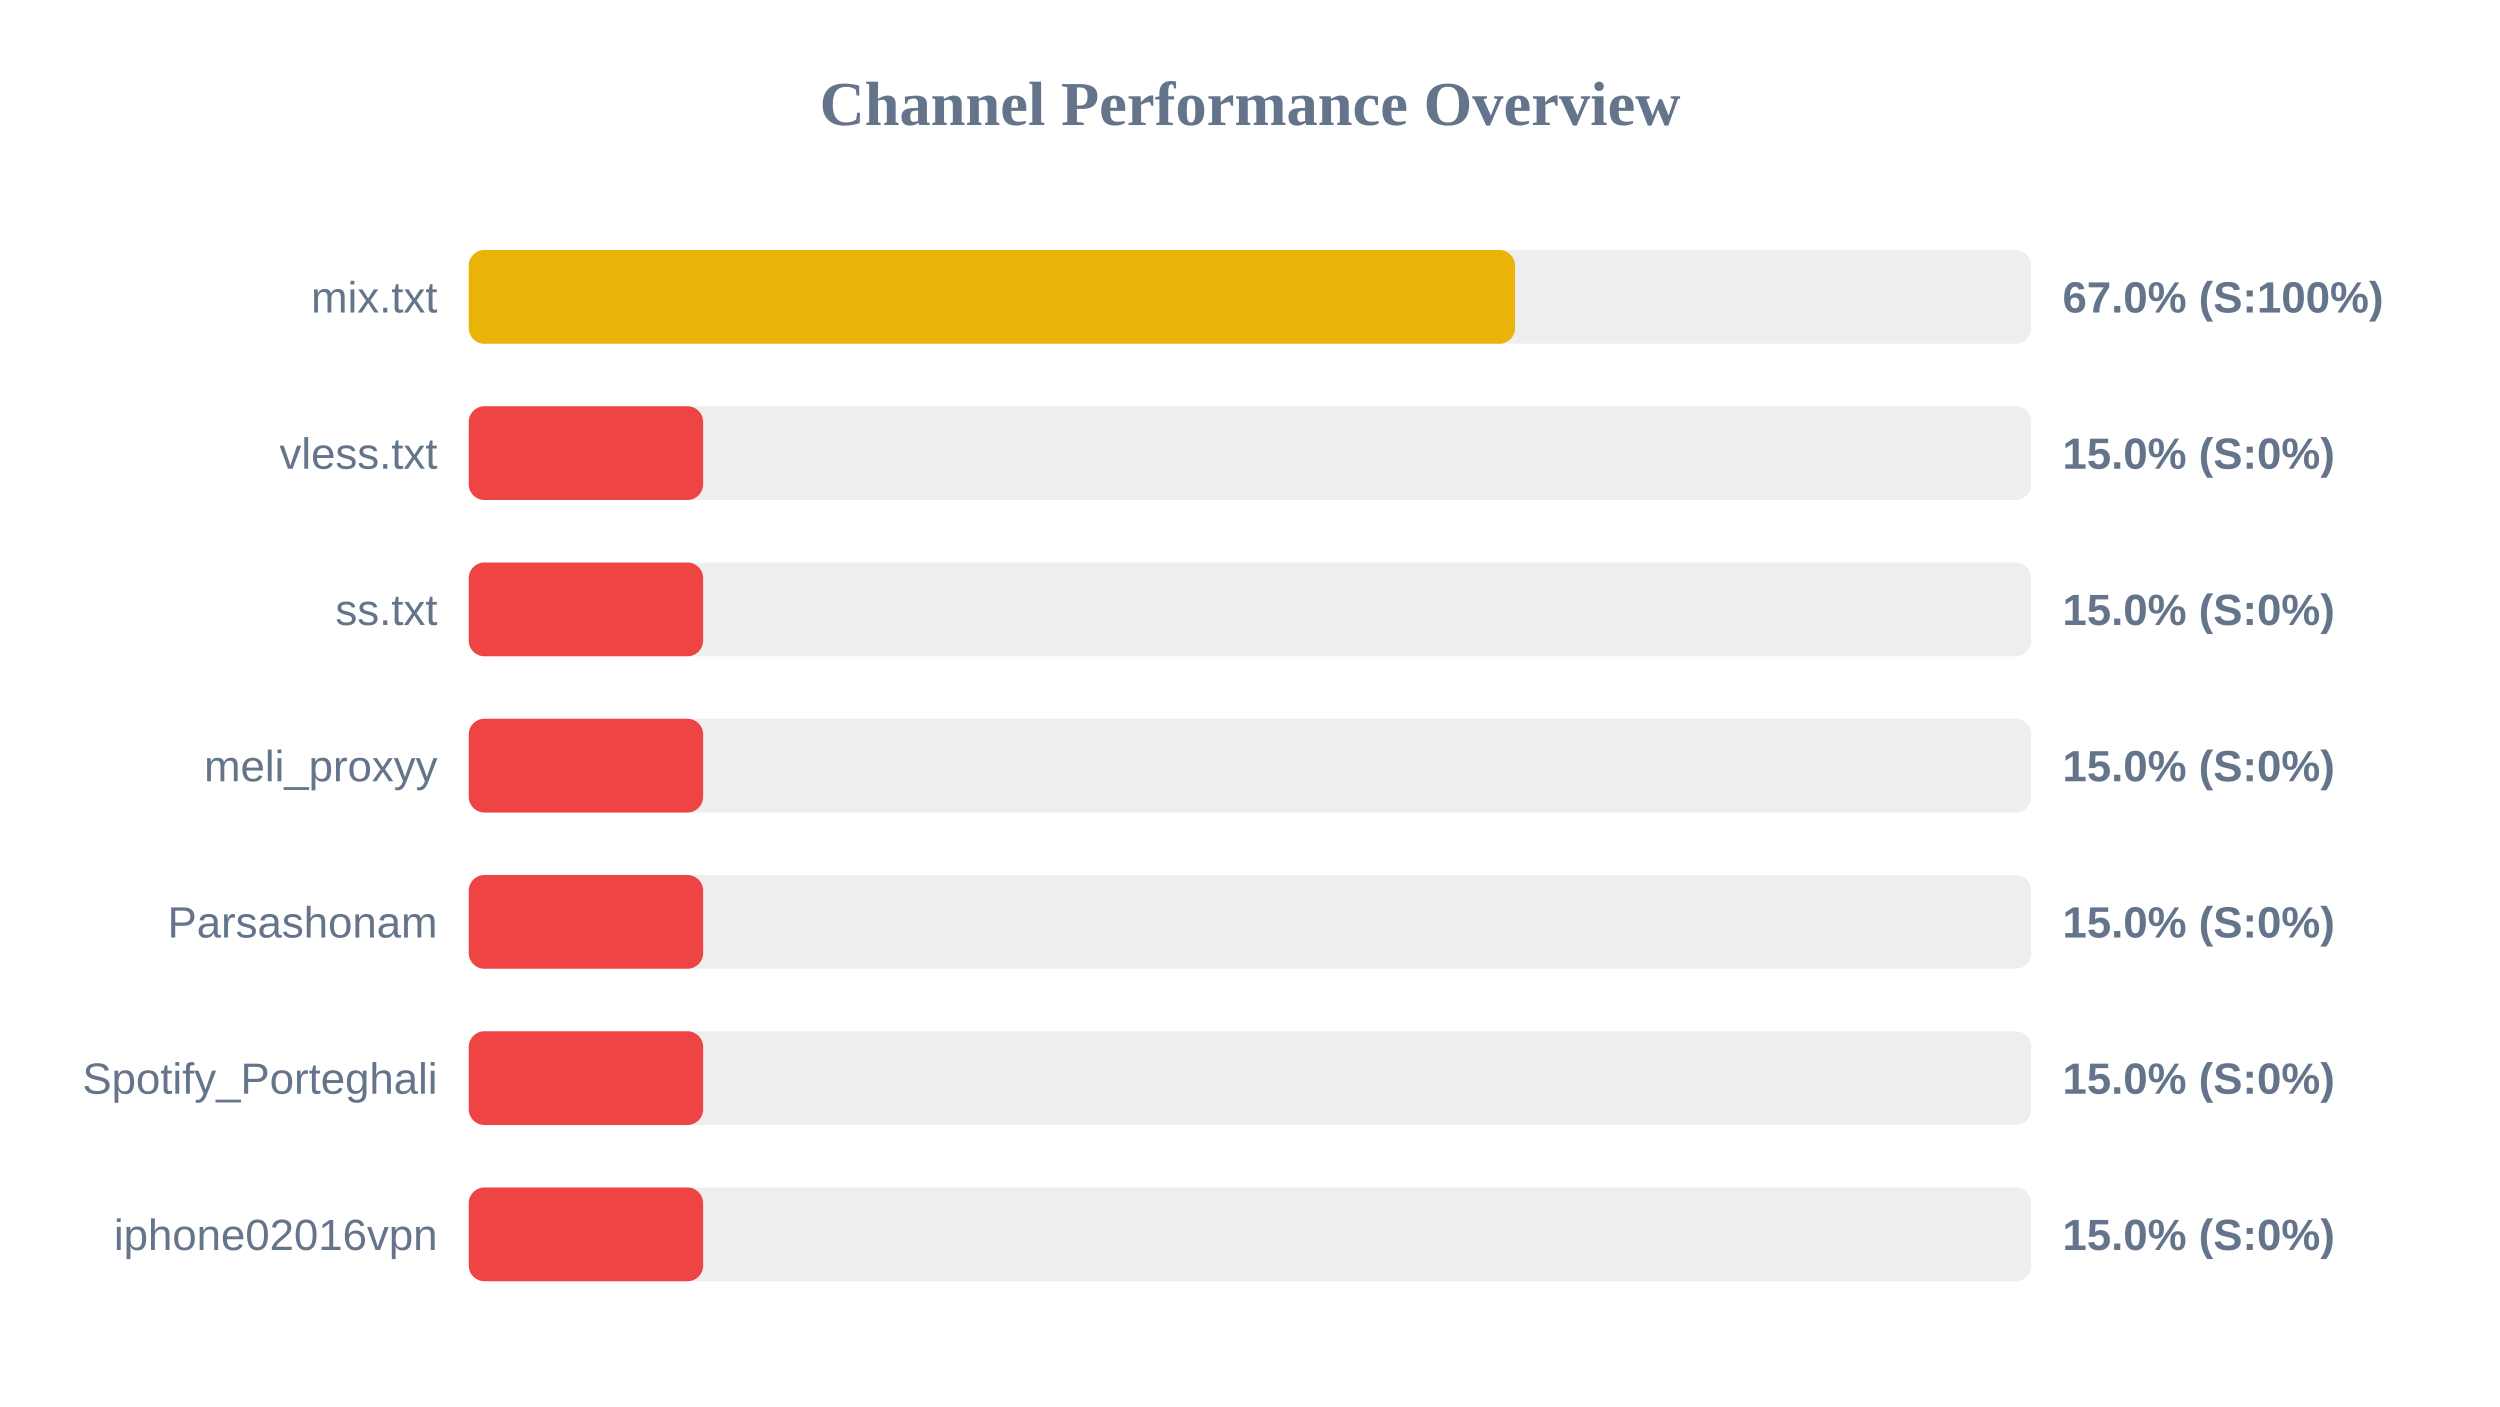
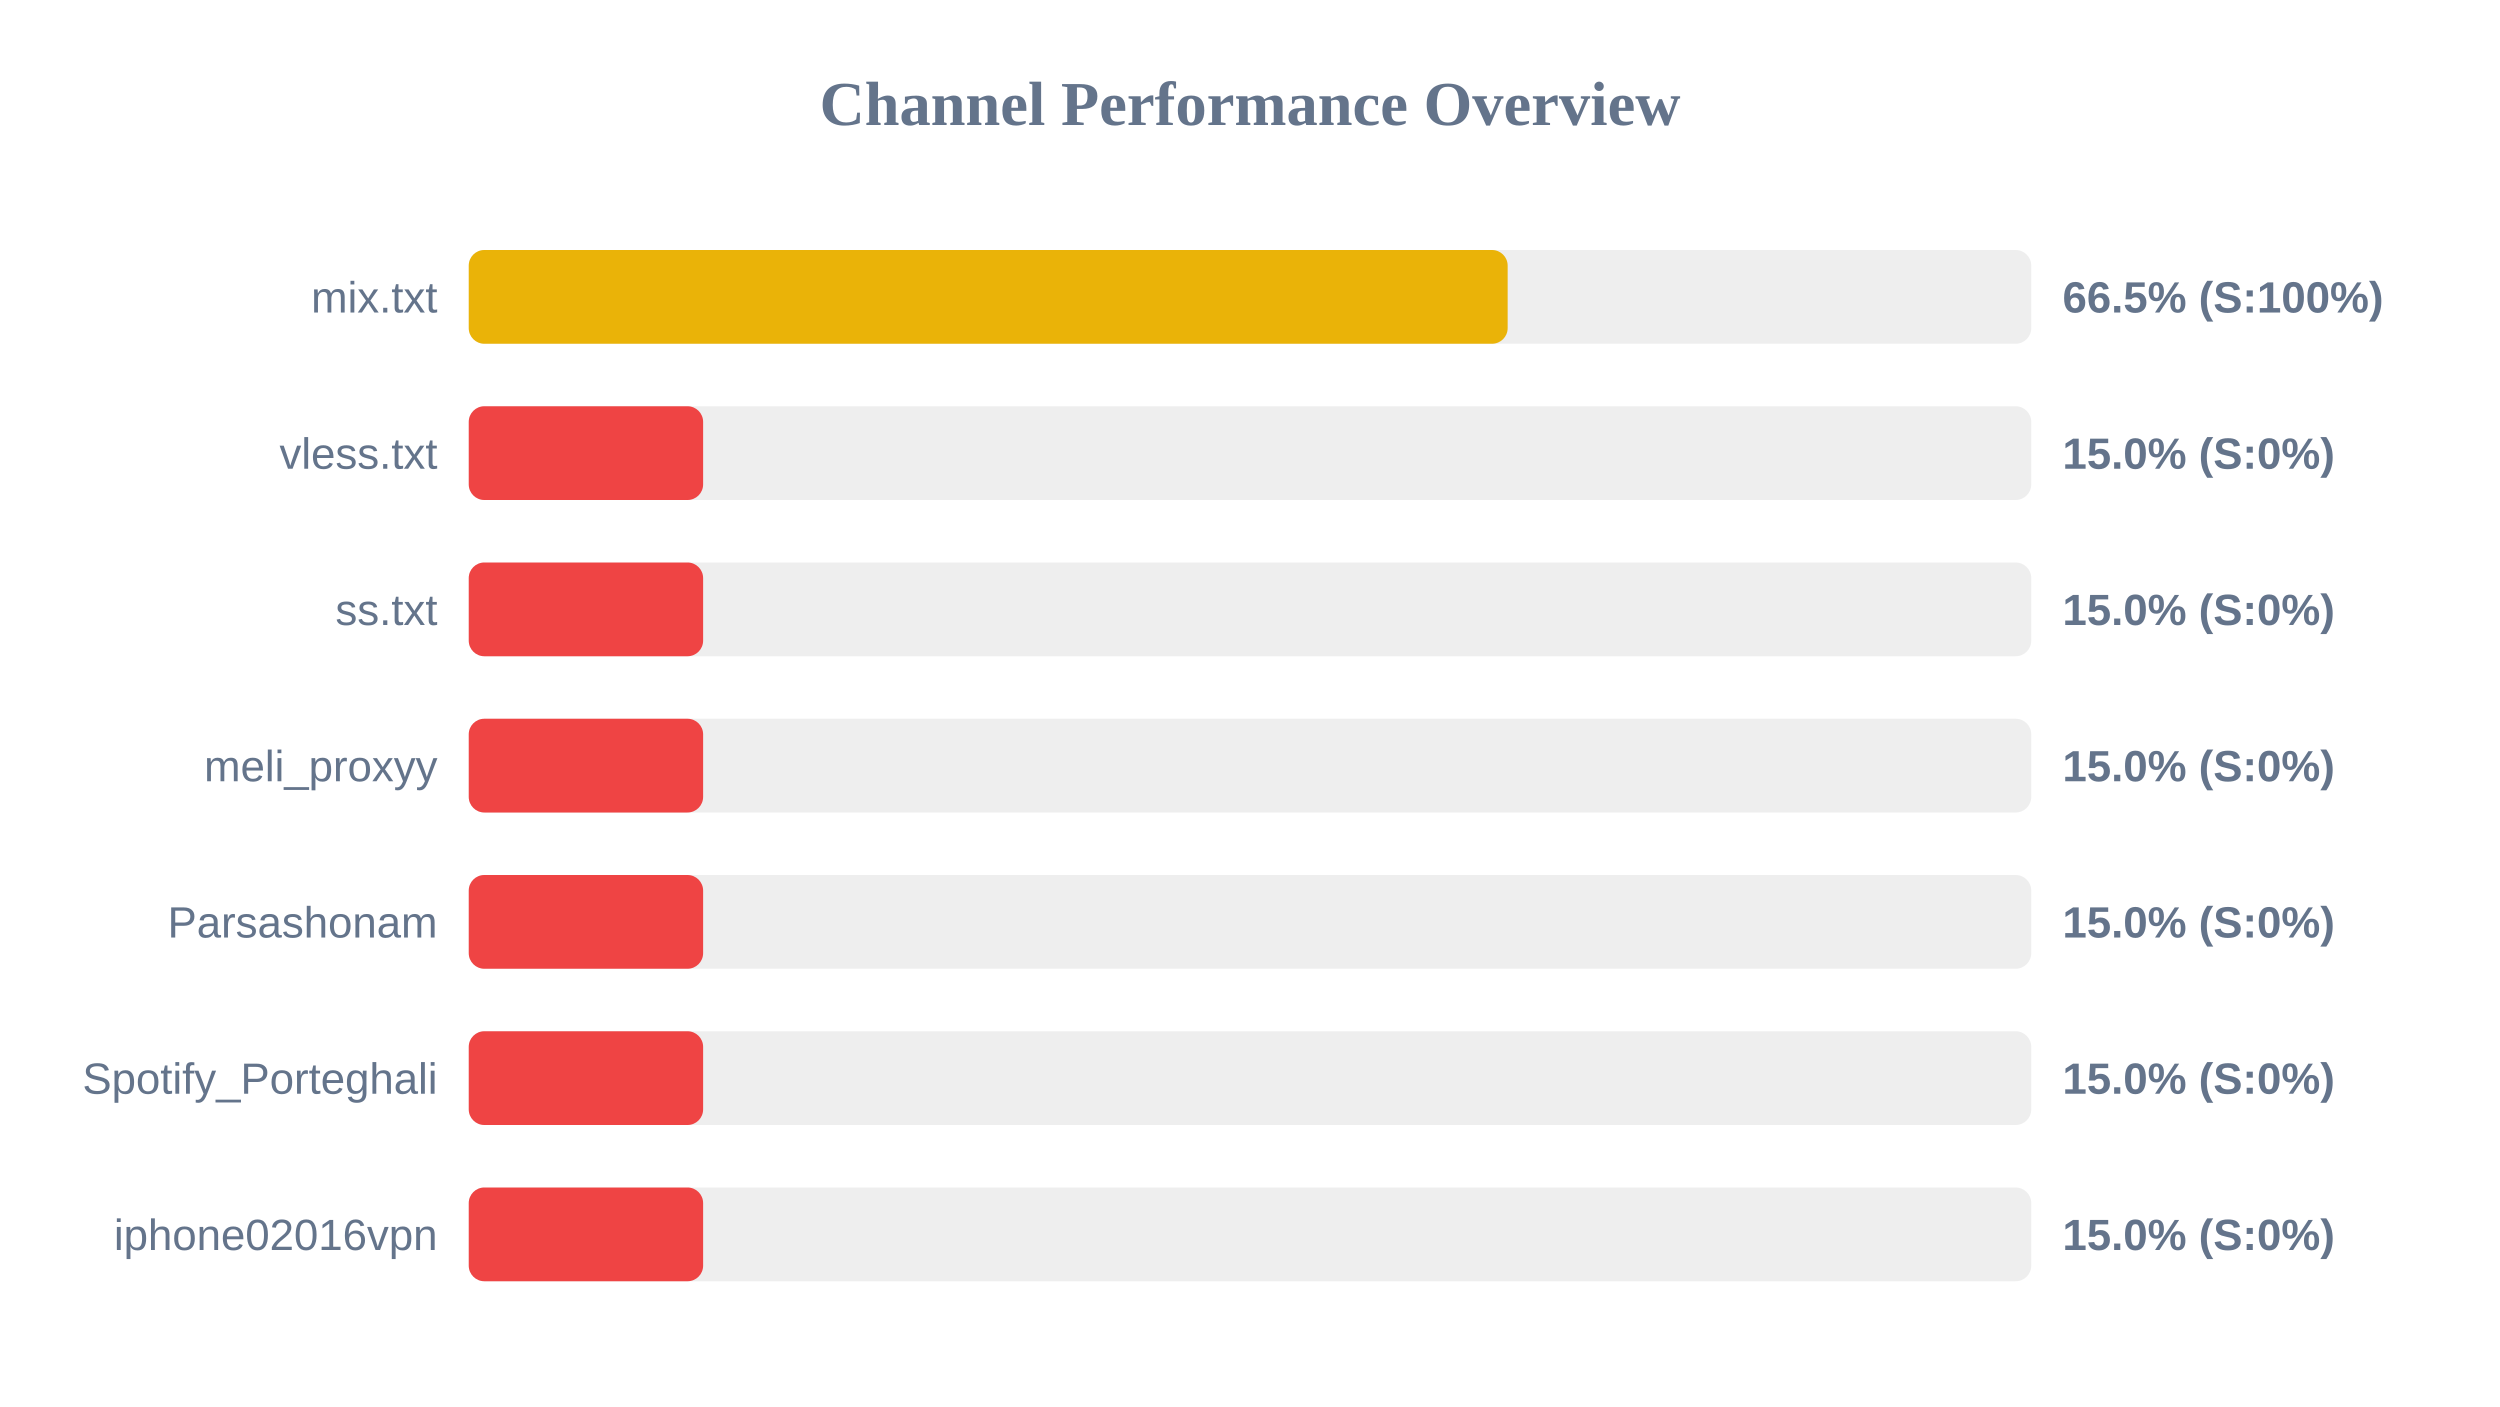
<svg xmlns="http://www.w3.org/2000/svg" width="800" height="450" version="1.1">
  <style>
        .row { font: 14px Arial; fill: #64748b; }
        .score { font: bold 14px Arial; fill: #64748b; }
    </style>
  <text x="400" y="40" text-anchor="middle" font-size="20px" font-weight="bold" fill="#64748b">Channel Performance Overview</text>
  <rect x="150" y="80" width="500" height="30" fill="#eee" rx="5" />
-   <rect x="150" y="80" width="334.8" height="30" fill="#eab308" rx="5" />
+   <rect x="150" y="80" width="332.45" height="30" fill="#eab308" rx="5" />
  <text x="140" y="100" text-anchor="end" class="row">mix.txt</text>
-   <text x="660" y="100" text-anchor="start" class="score">67.0% (S:100%)</text>
+   <text x="660" y="100" text-anchor="start" class="score">66.5% (S:100%)</text>
  <rect x="150" y="130" width="500" height="30" fill="#eee" rx="5" />
  <rect x="150" y="130" width="75.0" height="30" fill="#ef4444" rx="5" />
  <text x="140" y="150" text-anchor="end" class="row">vless.txt</text>
  <text x="660" y="150" text-anchor="start" class="score">15.0% (S:0%)</text>
  <rect x="150" y="180" width="500" height="30" fill="#eee" rx="5" />
  <rect x="150" y="180" width="75.0" height="30" fill="#ef4444" rx="5" />
  <text x="140" y="200" text-anchor="end" class="row">ss.txt</text>
  <text x="660" y="200" text-anchor="start" class="score">15.0% (S:0%)</text>
  <rect x="150" y="230" width="500" height="30" fill="#eee" rx="5" />
  <rect x="150" y="230" width="75.0" height="30" fill="#ef4444" rx="5" />
  <text x="140" y="250" text-anchor="end" class="row">meli_proxyy</text>
  <text x="660" y="250" text-anchor="start" class="score">15.0% (S:0%)</text>
  <rect x="150" y="280" width="500" height="30" fill="#eee" rx="5" />
  <rect x="150" y="280" width="75.0" height="30" fill="#ef4444" rx="5" />
  <text x="140" y="300" text-anchor="end" class="row">Parsashonam</text>
  <text x="660" y="300" text-anchor="start" class="score">15.0% (S:0%)</text>
  <rect x="150" y="330" width="500" height="30" fill="#eee" rx="5" />
  <rect x="150" y="330" width="75.0" height="30" fill="#ef4444" rx="5" />
  <text x="140" y="350" text-anchor="end" class="row">Spotify_Porteghali</text>
  <text x="660" y="350" text-anchor="start" class="score">15.0% (S:0%)</text>
  <rect x="150" y="380" width="500" height="30" fill="#eee" rx="5" />
  <rect x="150" y="380" width="75.0" height="30" fill="#ef4444" rx="5" />
  <text x="140" y="400" text-anchor="end" class="row">iphone02016vpn</text>
  <text x="660" y="400" text-anchor="start" class="score">15.0% (S:0%)</text>
</svg>
